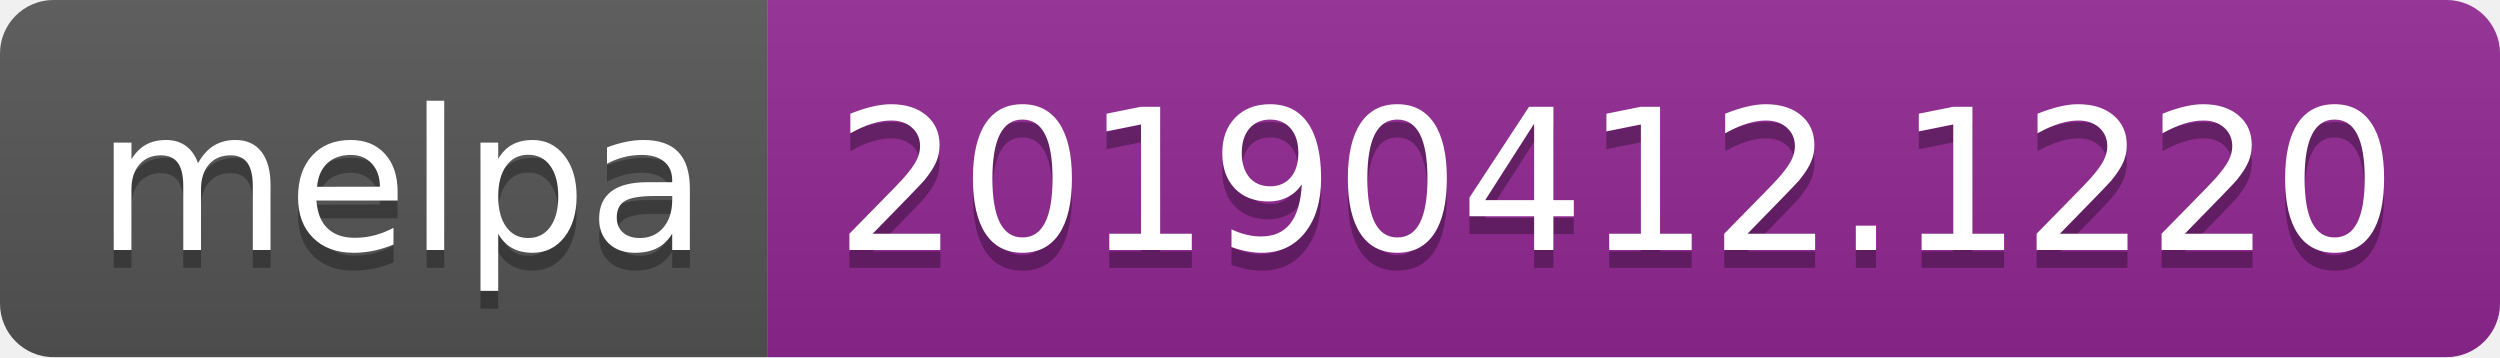
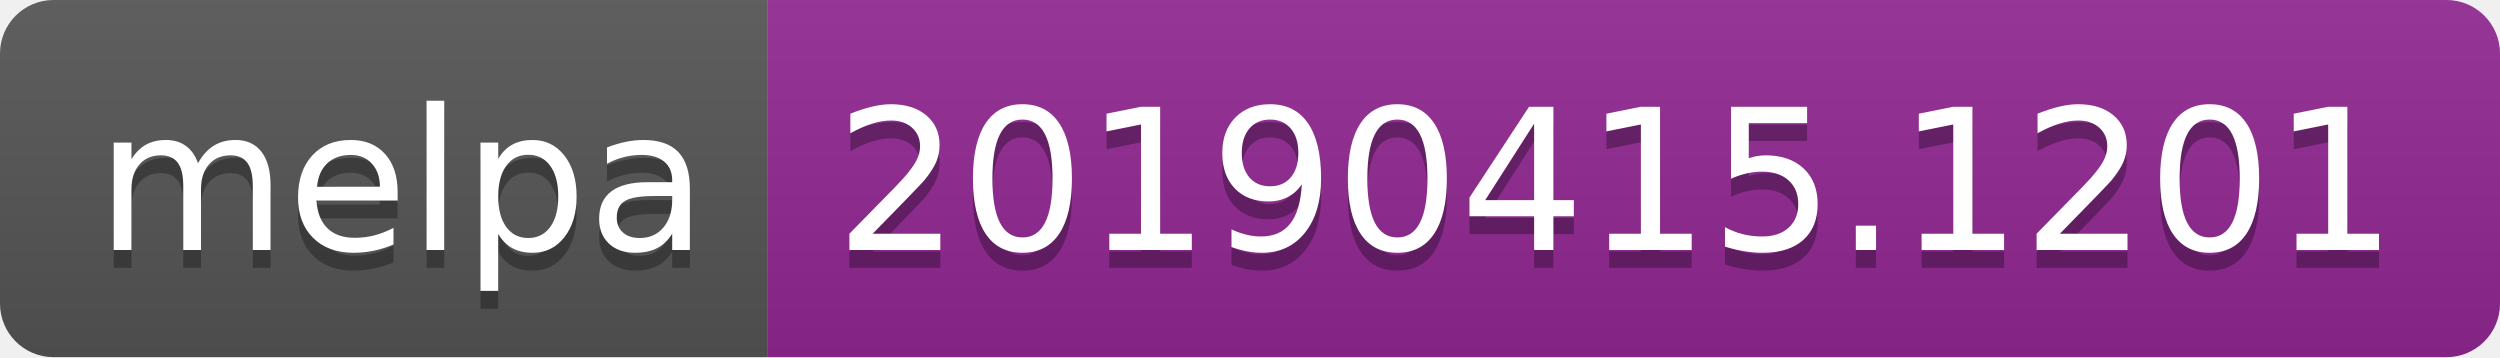
<svg xmlns="http://www.w3.org/2000/svg" width="140" height="20">
  <linearGradient id="b" x2="0" y2="100%">
    <stop offset="0" stop-color="#bbb" stop-opacity=".1" />
    <stop offset="1" stop-opacity=".1" />
  </linearGradient>
  <clipPath id="a">
    <rect width="140" height="20" rx="3" fill="#fff" />
  </clipPath>
  <g clip-path="url(#a)">
    <path fill="#555" d="M0 0h43v20H0z" />
    <path fill="#922793" d="M43 0h97v20H43z" />
    <path fill="url(#b)" d="M0 0h140v20H0z" />
  </g>
  <g fill="#fff" text-anchor="middle" font-family="DejaVu Sans,Verdana,Geneva,sans-serif" font-size="110">
    <text x="225" y="150" fill="#010101" fill-opacity=".3" transform="scale(.1)" textLength="330">melpa</text>
    <text x="225" y="140" transform="scale(.1)" textLength="330">melpa</text>
-     <text x="905" y="150" fill="#010101" fill-opacity=".3" transform="scale(.1)" textLength="870">20190412.1220</text>
-     <text x="905" y="140" transform="scale(.1)" textLength="870">20190412.1220</text>
+     <text x="905" y="150" fill="#010101" fill-opacity=".3" transform="scale(.1)" textLength="870">20190415.1201</text>
+     <text x="905" y="140" transform="scale(.1)" textLength="870">20190415.1201</text>
  </g>
</svg>
